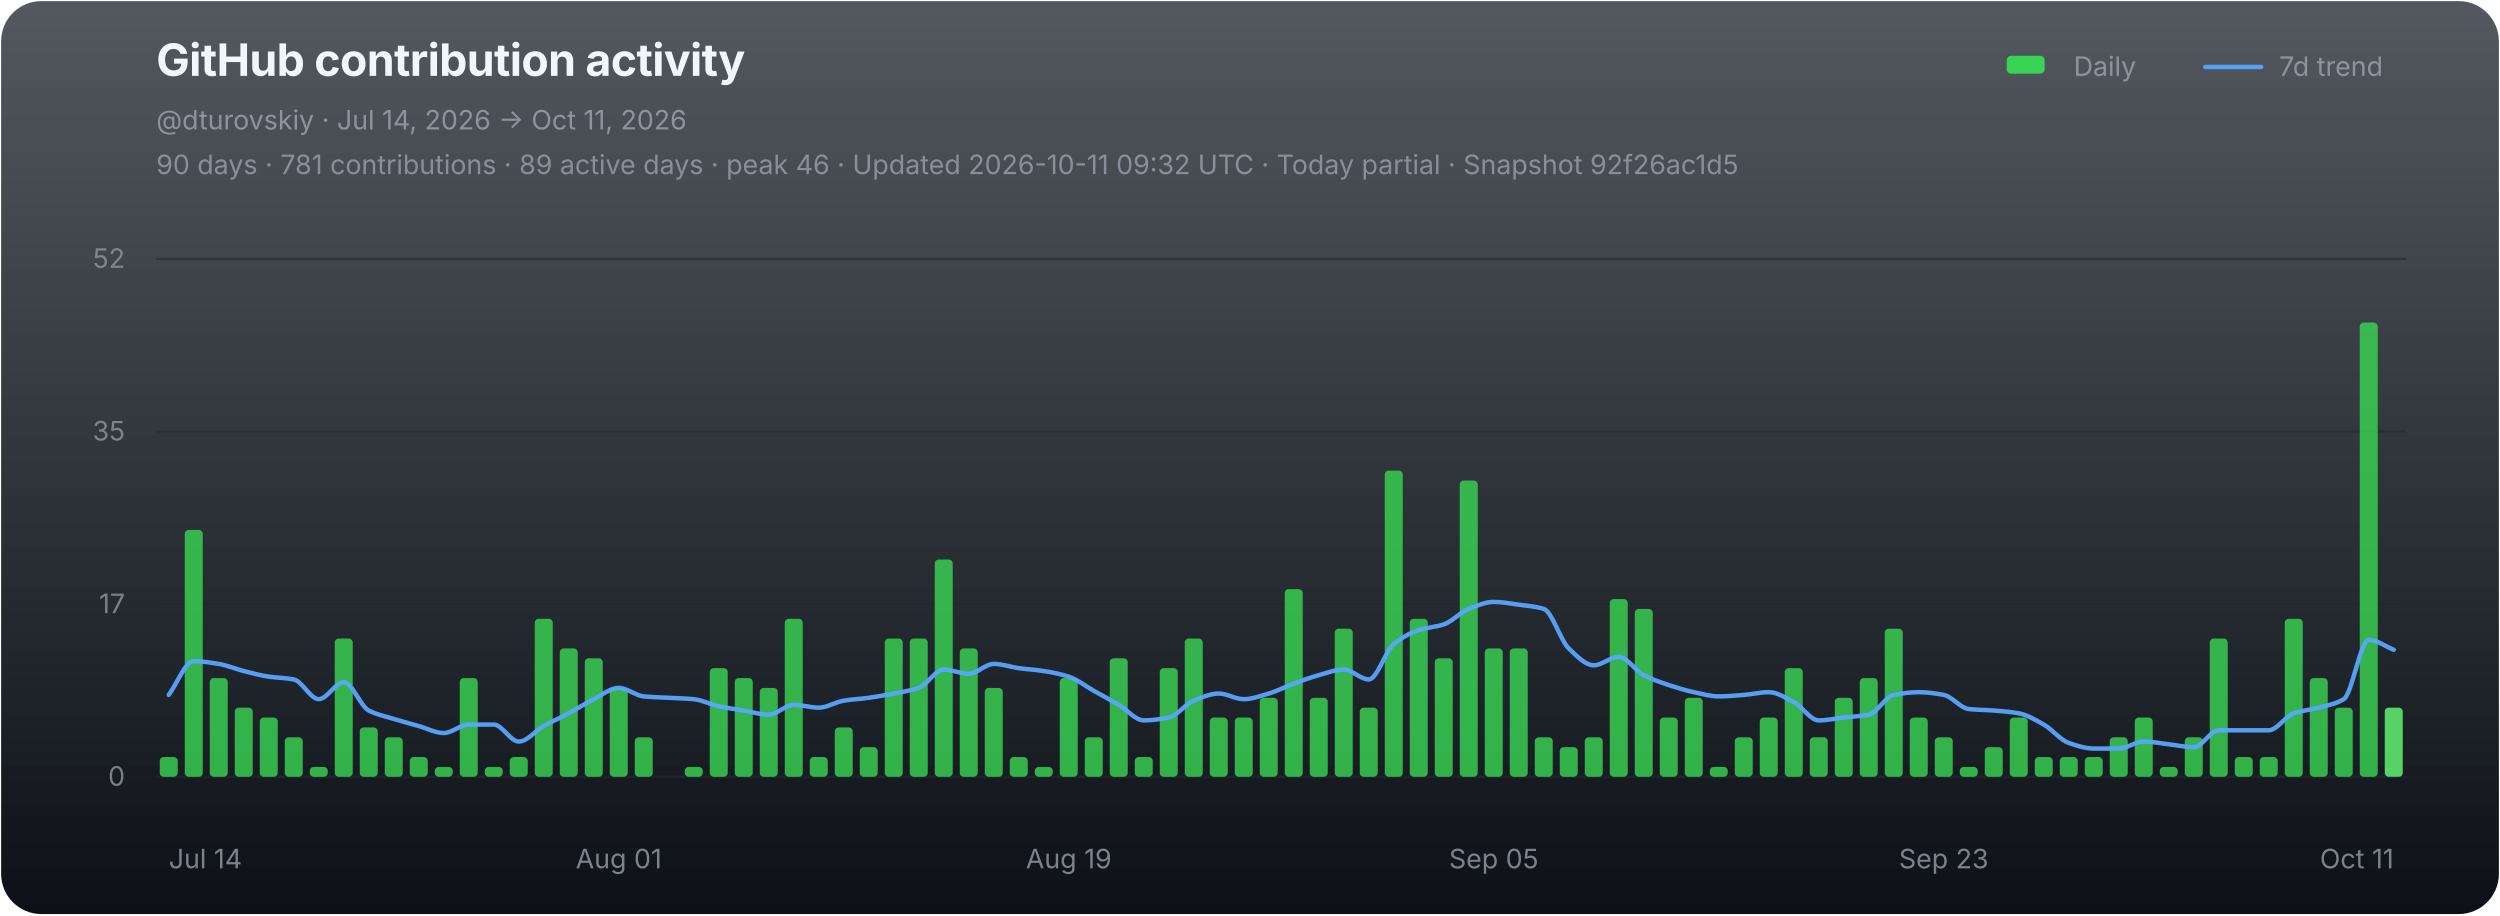
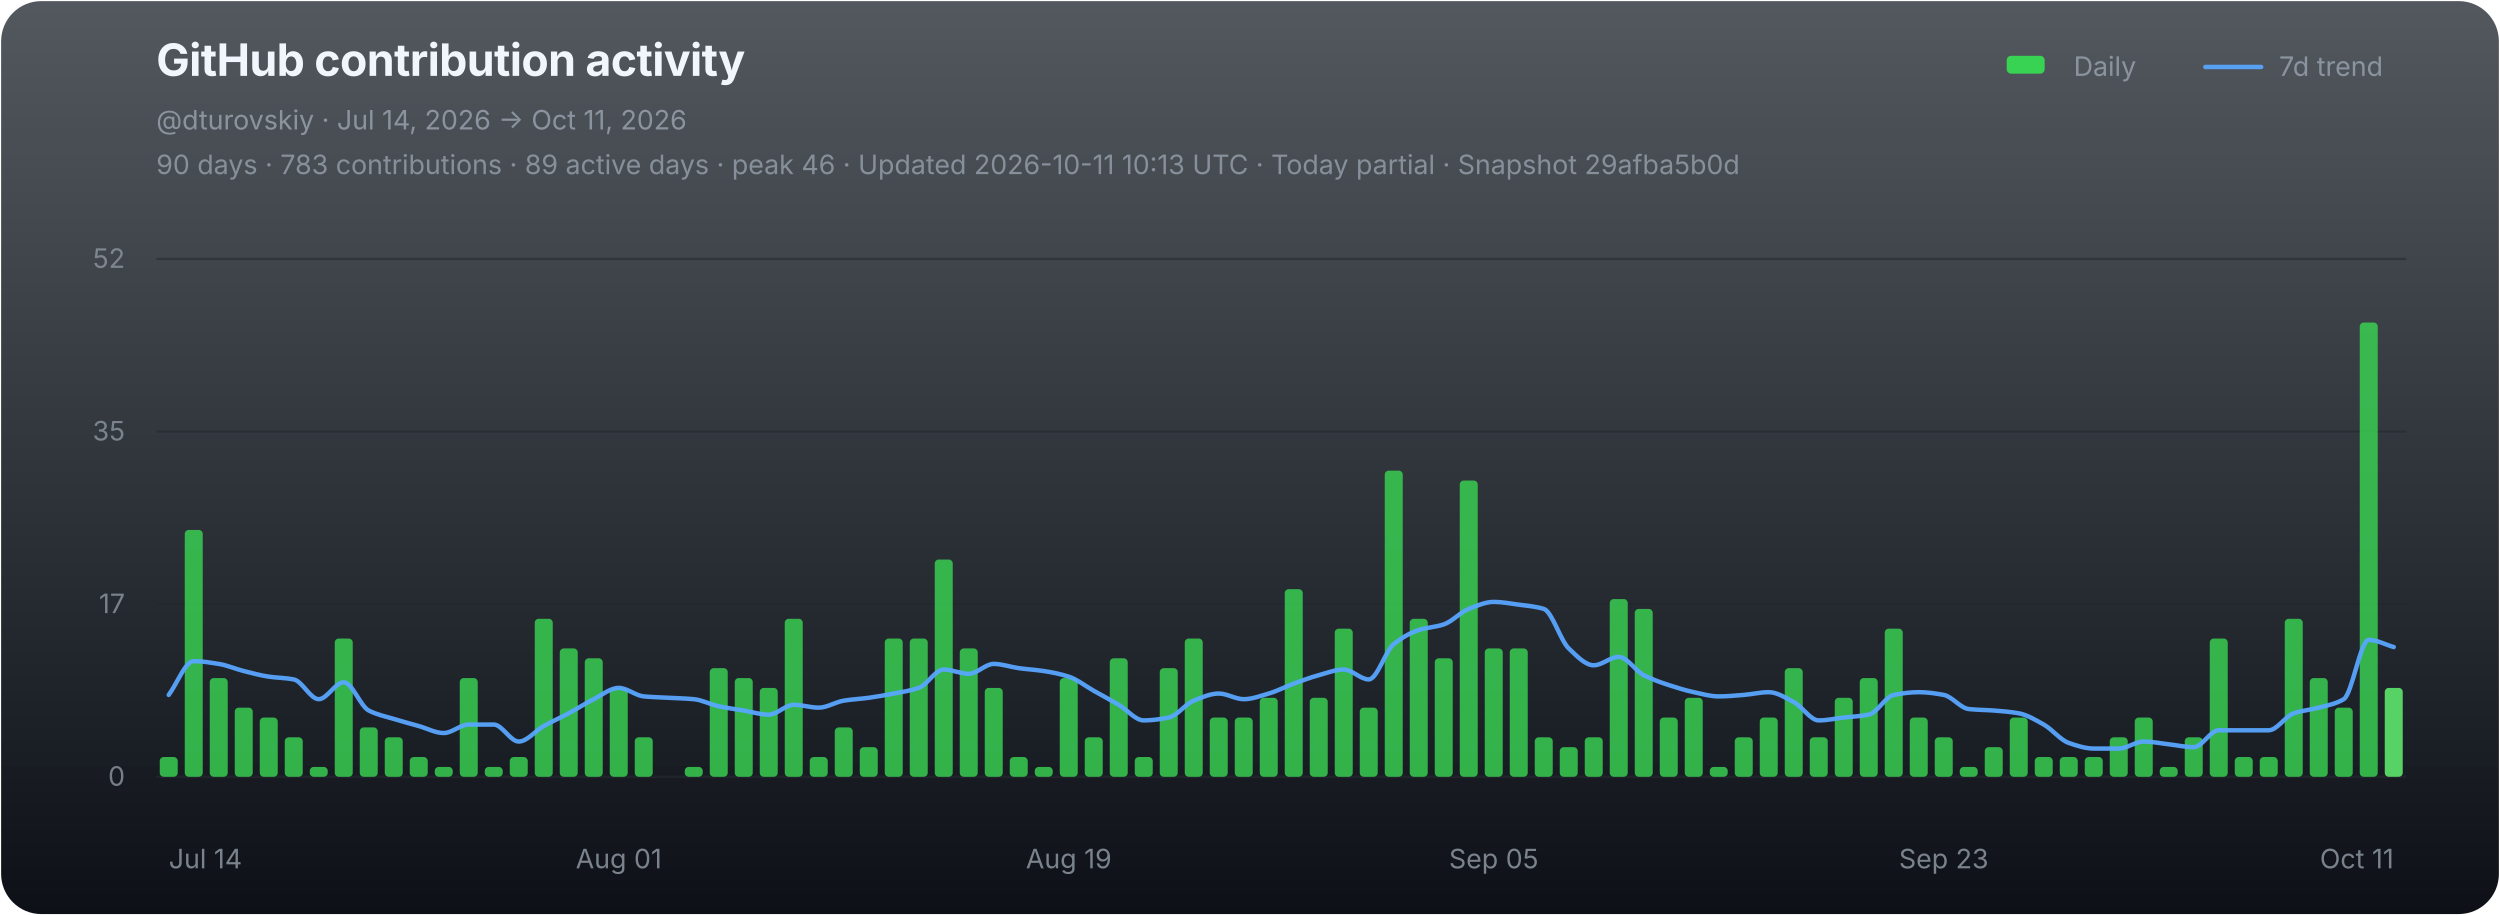
<svg xmlns="http://www.w3.org/2000/svg" width="1120" height="410" viewBox="0 0 1120 410" role="img" aria-labelledby="chart-title chart-desc">
  <defs>
    <linearGradient id="chart-bg" x1="0" y1="0" x2="0" y2="1">
      <stop offset="0" stop-color="#111821" stop-opacity="0.72" />
      <stop offset="1" stop-color="#0d1117" stop-opacity="1" />
    </linearGradient>
  </defs>
  <rect x="0.5" y="0.5" width="1119" height="409" rx="18" fill="url(#chart-bg)" stroke="none" />
  <g font-family="-apple-system,BlinkMacSystemFont,'Segoe UI',sans-serif">
    <text x="70" y="34" fill="#f0f6fc" font-size="20" font-weight="700" letter-spacing="-0.25">GitHub contribution activity</text>
    <text x="70" y="58" fill="#8b949e" font-size="12">@dturovskiy · Jul 14, 2026 → Oct 11, 2026</text>
-     <text x="70" y="78" fill="#8b949e" font-size="12" opacity="0.94">90 days · 781 contributions · 89 active days · peak 46 · Updated 2026-10-11 09:32 UTC · Today partial · Snapshot 92f26ac1d5</text>
+     <text x="70" y="78" fill="#8b949e" font-size="12" opacity="0.94">90 days · 783 contributions · 89 active days · peak 46 · Updated 2026-10-11 10:13 UTC · Today partial · Snapshot 29afba5b0d</text>
    <g transform="translate(896,30)" font-size="12" fill="#8b949e">
      <rect x="3" y="-5" width="17" height="8" rx="2" fill="#39d353" />
      <text x="33" y="4">Daily</text>
      <line x1="92" y1="0" x2="117" y2="0" stroke="#58a6ff" stroke-width="2" stroke-linecap="round" opacity="0.92" />
      <text x="125" y="4">7d trend</text>
    </g>
    <line x1="70" y1="116.00" x2="1078" y2="116.00" stroke="#21262d" stroke-width="1" opacity="0.52" />
    <text x="56" y="120.00" fill="#8b949e" font-size="12" text-anchor="end" opacity="0.82">52</text>
    <line x1="70" y1="193.33" x2="1078" y2="193.33" stroke="#21262d" stroke-width="1" opacity="0.52" />
    <text x="56" y="197.33" fill="#8b949e" font-size="12" text-anchor="end" opacity="0.82">35</text>
    <line x1="70" y1="270.67" x2="1078" y2="270.67" stroke="#21262d" stroke-width="1" opacity="0.52" />
    <text x="56" y="274.67" fill="#8b949e" font-size="12" text-anchor="end" opacity="0.82">17</text>
    <line x1="70" y1="348.00" x2="1078" y2="348.00" stroke="#21262d" stroke-width="1" opacity="0.9" />
    <text x="56" y="352.00" fill="#8b949e" font-size="12" text-anchor="end" opacity="0.82">0</text>
    <g data-chart-series="daily-bars">
      <rect data-series="daily" x="71.57" y="339.15" width="8.06" height="8.85" rx="1.8" fill="#39d353" opacity="0.82" />
      <rect data-series="daily" x="82.77" y="237.4" width="8.06" height="110.6" rx="1.8" fill="#39d353" opacity="0.82" />
      <rect data-series="daily" x="93.97" y="303.76" width="8.06" height="44.24" rx="1.8" fill="#39d353" opacity="0.82" />
      <rect data-series="daily" x="105.17" y="317.03" width="8.06" height="30.97" rx="1.8" fill="#39d353" opacity="0.82" />
      <rect data-series="daily" x="116.37" y="321.46" width="8.06" height="26.54" rx="1.8" fill="#39d353" opacity="0.82" />
      <rect data-series="daily" x="127.57" y="330.3" width="8.06" height="17.7" rx="1.8" fill="#39d353" opacity="0.82" />
      <rect data-series="daily" x="138.77" y="343.58" width="8.06" height="4.42" rx="1.8" fill="#39d353" opacity="0.82" />
      <rect data-series="daily" x="149.97" y="286.06" width="8.06" height="61.94" rx="1.8" fill="#39d353" opacity="0.82" />
      <rect data-series="daily" x="161.17" y="325.88" width="8.06" height="22.12" rx="1.8" fill="#39d353" opacity="0.82" />
      <rect data-series="daily" x="172.37" y="330.3" width="8.06" height="17.7" rx="1.8" fill="#39d353" opacity="0.82" />
      <rect data-series="daily" x="183.57" y="339.15" width="8.06" height="8.85" rx="1.8" fill="#39d353" opacity="0.82" />
      <rect data-series="daily" x="194.77" y="343.58" width="8.06" height="4.42" rx="1.8" fill="#39d353" opacity="0.82" />
      <rect data-series="daily" x="205.97" y="303.76" width="8.06" height="44.24" rx="1.8" fill="#39d353" opacity="0.82" />
      <rect data-series="daily" x="217.17" y="343.58" width="8.06" height="4.42" rx="1.8" fill="#39d353" opacity="0.82" />
      <rect data-series="daily" x="228.37" y="339.15" width="8.06" height="8.85" rx="1.8" fill="#39d353" opacity="0.82" />
      <rect data-series="daily" x="239.57" y="277.21" width="8.06" height="70.79" rx="1.8" fill="#39d353" opacity="0.82" />
      <rect data-series="daily" x="250.77" y="290.49" width="8.06" height="57.51" rx="1.8" fill="#39d353" opacity="0.82" />
      <rect data-series="daily" x="261.97" y="294.91" width="8.06" height="53.09" rx="1.8" fill="#39d353" opacity="0.82" />
      <rect data-series="daily" x="273.17" y="308.18" width="8.06" height="39.82" rx="1.8" fill="#39d353" opacity="0.82" />
      <rect data-series="daily" x="284.37" y="330.3" width="8.06" height="17.7" rx="1.8" fill="#39d353" opacity="0.82" />
      <rect data-series="daily" x="306.77" y="343.58" width="8.06" height="4.42" rx="1.8" fill="#39d353" opacity="0.82" />
      <rect data-series="daily" x="317.97" y="299.33" width="8.06" height="48.67" rx="1.8" fill="#39d353" opacity="0.82" />
      <rect data-series="daily" x="329.17" y="303.76" width="8.06" height="44.24" rx="1.8" fill="#39d353" opacity="0.82" />
      <rect data-series="daily" x="340.37" y="308.18" width="8.06" height="39.82" rx="1.8" fill="#39d353" opacity="0.82" />
      <rect data-series="daily" x="351.57" y="277.21" width="8.06" height="70.79" rx="1.8" fill="#39d353" opacity="0.82" />
      <rect data-series="daily" x="362.77" y="339.15" width="8.06" height="8.85" rx="1.8" fill="#39d353" opacity="0.82" />
      <rect data-series="daily" x="373.97" y="325.88" width="8.06" height="22.12" rx="1.8" fill="#39d353" opacity="0.82" />
      <rect data-series="daily" x="385.17" y="334.73" width="8.06" height="13.27" rx="1.8" fill="#39d353" opacity="0.82" />
      <rect data-series="daily" x="396.37" y="286.06" width="8.06" height="61.94" rx="1.8" fill="#39d353" opacity="0.82" />
      <rect data-series="daily" x="407.57" y="286.06" width="8.06" height="61.94" rx="1.8" fill="#39d353" opacity="0.82" />
      <rect data-series="daily" x="418.77" y="250.67" width="8.06" height="97.33" rx="1.8" fill="#39d353" opacity="0.82" />
      <rect data-series="daily" x="429.97" y="290.49" width="8.06" height="57.51" rx="1.8" fill="#39d353" opacity="0.82" />
      <rect data-series="daily" x="441.17" y="308.18" width="8.06" height="39.82" rx="1.8" fill="#39d353" opacity="0.82" />
      <rect data-series="daily" x="452.37" y="339.15" width="8.06" height="8.85" rx="1.8" fill="#39d353" opacity="0.82" />
      <rect data-series="daily" x="463.57" y="343.58" width="8.06" height="4.42" rx="1.8" fill="#39d353" opacity="0.82" />
      <rect data-series="daily" x="474.77" y="303.76" width="8.06" height="44.24" rx="1.8" fill="#39d353" opacity="0.82" />
      <rect data-series="daily" x="485.97" y="330.3" width="8.06" height="17.7" rx="1.8" fill="#39d353" opacity="0.82" />
      <rect data-series="daily" x="497.17" y="294.91" width="8.06" height="53.09" rx="1.8" fill="#39d353" opacity="0.82" />
      <rect data-series="daily" x="508.37" y="339.15" width="8.06" height="8.85" rx="1.8" fill="#39d353" opacity="0.82" />
      <rect data-series="daily" x="519.57" y="299.33" width="8.06" height="48.67" rx="1.8" fill="#39d353" opacity="0.82" />
      <rect data-series="daily" x="530.77" y="286.06" width="8.06" height="61.94" rx="1.8" fill="#39d353" opacity="0.82" />
      <rect data-series="daily" x="541.97" y="321.46" width="8.06" height="26.54" rx="1.8" fill="#39d353" opacity="0.82" />
      <rect data-series="daily" x="553.17" y="321.46" width="8.06" height="26.54" rx="1.8" fill="#39d353" opacity="0.82" />
      <rect data-series="daily" x="564.37" y="312.61" width="8.06" height="35.39" rx="1.8" fill="#39d353" opacity="0.82" />
      <rect data-series="daily" x="575.57" y="263.94" width="8.06" height="84.06" rx="1.8" fill="#39d353" opacity="0.82" />
      <rect data-series="daily" x="586.77" y="312.61" width="8.06" height="35.39" rx="1.8" fill="#39d353" opacity="0.82" />
      <rect data-series="daily" x="597.97" y="281.64" width="8.06" height="66.36" rx="1.8" fill="#39d353" opacity="0.82" />
      <rect data-series="daily" x="609.17" y="317.03" width="8.06" height="30.97" rx="1.8" fill="#39d353" opacity="0.82" />
      <rect data-series="daily" x="620.37" y="210.85" width="8.06" height="137.15" rx="1.8" fill="#39d353" opacity="0.82" />
      <rect data-series="daily" x="631.57" y="277.21" width="8.06" height="70.79" rx="1.8" fill="#39d353" opacity="0.82" />
      <rect data-series="daily" x="642.77" y="294.91" width="8.06" height="53.09" rx="1.8" fill="#39d353" opacity="0.82" />
      <rect data-series="daily" x="653.97" y="215.28" width="8.06" height="132.72" rx="1.8" fill="#39d353" opacity="0.82" />
      <rect data-series="daily" x="665.17" y="290.49" width="8.06" height="57.51" rx="1.8" fill="#39d353" opacity="0.82" />
      <rect data-series="daily" x="676.37" y="290.49" width="8.06" height="57.51" rx="1.8" fill="#39d353" opacity="0.82" />
      <rect data-series="daily" x="687.57" y="330.3" width="8.06" height="17.7" rx="1.8" fill="#39d353" opacity="0.82" />
      <rect data-series="daily" x="698.77" y="334.73" width="8.06" height="13.27" rx="1.8" fill="#39d353" opacity="0.82" />
      <rect data-series="daily" x="709.97" y="330.3" width="8.06" height="17.7" rx="1.8" fill="#39d353" opacity="0.82" />
      <rect data-series="daily" x="721.17" y="268.37" width="8.06" height="79.63" rx="1.8" fill="#39d353" opacity="0.82" />
      <rect data-series="daily" x="732.37" y="272.79" width="8.06" height="75.21" rx="1.8" fill="#39d353" opacity="0.82" />
      <rect data-series="daily" x="743.57" y="321.46" width="8.06" height="26.54" rx="1.8" fill="#39d353" opacity="0.82" />
      <rect data-series="daily" x="754.77" y="312.61" width="8.06" height="35.39" rx="1.8" fill="#39d353" opacity="0.82" />
      <rect data-series="daily" x="765.97" y="343.58" width="8.06" height="4.42" rx="1.8" fill="#39d353" opacity="0.82" />
      <rect data-series="daily" x="777.17" y="330.3" width="8.06" height="17.7" rx="1.8" fill="#39d353" opacity="0.82" />
      <rect data-series="daily" x="788.37" y="321.46" width="8.06" height="26.54" rx="1.8" fill="#39d353" opacity="0.82" />
      <rect data-series="daily" x="799.57" y="299.33" width="8.06" height="48.67" rx="1.8" fill="#39d353" opacity="0.82" />
      <rect data-series="daily" x="810.77" y="330.3" width="8.06" height="17.7" rx="1.8" fill="#39d353" opacity="0.82" />
      <rect data-series="daily" x="821.97" y="312.61" width="8.06" height="35.39" rx="1.8" fill="#39d353" opacity="0.82" />
      <rect data-series="daily" x="833.17" y="303.76" width="8.06" height="44.24" rx="1.8" fill="#39d353" opacity="0.82" />
      <rect data-series="daily" x="844.37" y="281.64" width="8.06" height="66.36" rx="1.8" fill="#39d353" opacity="0.82" />
      <rect data-series="daily" x="855.57" y="321.46" width="8.06" height="26.54" rx="1.8" fill="#39d353" opacity="0.82" />
      <rect data-series="daily" x="866.77" y="330.3" width="8.06" height="17.7" rx="1.8" fill="#39d353" opacity="0.82" />
      <rect data-series="daily" x="877.97" y="343.58" width="8.06" height="4.42" rx="1.8" fill="#39d353" opacity="0.82" />
      <rect data-series="daily" x="889.17" y="334.73" width="8.06" height="13.27" rx="1.8" fill="#39d353" opacity="0.82" />
      <rect data-series="daily" x="900.37" y="321.46" width="8.06" height="26.54" rx="1.8" fill="#39d353" opacity="0.82" />
      <rect data-series="daily" x="911.57" y="339.15" width="8.06" height="8.85" rx="1.8" fill="#39d353" opacity="0.82" />
      <rect data-series="daily" x="922.77" y="339.15" width="8.06" height="8.85" rx="1.8" fill="#39d353" opacity="0.82" />
      <rect data-series="daily" x="933.97" y="339.15" width="8.06" height="8.85" rx="1.8" fill="#39d353" opacity="0.82" />
      <rect data-series="daily" x="945.17" y="330.3" width="8.06" height="17.7" rx="1.8" fill="#39d353" opacity="0.82" />
      <rect data-series="daily" x="956.37" y="321.46" width="8.06" height="26.54" rx="1.8" fill="#39d353" opacity="0.82" />
      <rect data-series="daily" x="967.57" y="343.58" width="8.06" height="4.42" rx="1.8" fill="#39d353" opacity="0.82" />
      <rect data-series="daily" x="978.77" y="330.3" width="8.06" height="17.7" rx="1.8" fill="#39d353" opacity="0.82" />
      <rect data-series="daily" x="989.97" y="286.06" width="8.06" height="61.94" rx="1.8" fill="#39d353" opacity="0.82" />
      <rect data-series="daily" x="1001.17" y="339.15" width="8.06" height="8.85" rx="1.8" fill="#39d353" opacity="0.82" />
      <rect data-series="daily" x="1012.37" y="339.15" width="8.06" height="8.85" rx="1.8" fill="#39d353" opacity="0.82" />
      <rect data-series="daily" x="1023.57" y="277.21" width="8.06" height="70.79" rx="1.8" fill="#39d353" opacity="0.82" />
      <rect data-series="daily" x="1034.77" y="303.76" width="8.06" height="44.24" rx="1.8" fill="#39d353" opacity="0.82" />
      <rect data-series="daily" x="1045.97" y="317.03" width="8.06" height="30.97" rx="1.8" fill="#39d353" opacity="0.82" />
      <rect data-series="daily" x="1057.17" y="144.49" width="8.06" height="203.51" rx="1.8" fill="#39d353" opacity="0.82" />
-       <rect data-series="daily" x="1068.37" y="317.03" width="8.06" height="30.97" rx="1.8" fill="#56d364" opacity="1" />
+       <rect data-series="daily" x="1068.37" y="308.18" width="8.06" height="39.82" rx="1.8" fill="#56d364" opacity="1" />
    </g>
-     <path data-series="trend" d="M 75.60 311.32 C 79.33 306.28, 83.07 296.19, 86.80 296.19 C 90.53 296.19, 94.27 296.84, 98.00 297.43 C 101.73 298.03, 105.47 299.68, 109.20 300.62 C 112.93 301.56, 116.67 302.59, 120.40 303.14 C 124.13 303.69, 127.87 303.65, 131.60 304.38 C 135.33 305.10, 139.07 313.23, 142.80 313.23 C 146.53 313.23, 150.27 305.66, 154.00 305.66 C 157.73 305.66, 161.47 316.38, 165.20 318.31 C 168.93 320.25, 172.67 320.93, 176.40 322.07 C 180.13 323.22, 183.87 324.21, 187.60 325.26 C 191.33 326.31, 195.07 328.40, 198.80 328.40 C 202.53 328.40, 206.27 324.60, 210.00 324.60 C 213.73 324.60, 217.47 324.60, 221.20 324.60 C 224.93 324.60, 228.67 332.21, 232.40 332.21 C 236.13 332.21, 239.87 327.35, 243.60 325.26 C 247.33 323.17, 251.07 321.55, 254.80 319.55 C 258.53 317.55, 262.27 315.10, 266.00 313.23 C 269.73 311.36, 273.47 308.18, 277.20 308.18 C 280.93 308.18, 284.67 311.63, 288.40 311.99 C 292.13 312.34, 295.87 312.40, 299.60 312.61 C 303.33 312.81, 307.07 312.88, 310.80 313.23 C 314.53 313.57, 318.27 315.62, 322.00 316.41 C 325.73 317.21, 329.47 317.69, 333.20 318.31 C 336.93 318.94, 340.67 320.17, 344.40 320.17 C 348.13 320.17, 351.87 315.75, 355.60 315.75 C 359.33 315.75, 363.07 317.03, 366.80 317.03 C 370.53 317.03, 374.27 314.50, 378.00 313.89 C 381.73 313.28, 385.47 313.12, 389.20 312.61 C 392.93 312.10, 396.67 311.43, 400.40 310.70 C 404.13 309.98, 407.87 309.47, 411.60 308.18 C 415.33 306.90, 419.07 299.95, 422.80 299.95 C 426.53 299.95, 430.27 301.86, 434.00 301.86 C 437.73 301.86, 441.47 297.43, 445.20 297.43 C 448.93 297.43, 452.67 298.82, 456.40 299.33 C 460.13 299.85, 463.87 300.05, 467.60 300.62 C 471.33 301.18, 475.07 301.94, 478.80 303.14 C 482.53 304.34, 486.27 307.36, 490.00 309.47 C 493.73 311.57, 497.47 313.54, 501.20 315.75 C 504.93 317.95, 508.67 322.74, 512.40 322.74 C 516.13 322.74, 519.87 322.19, 523.60 321.46 C 527.33 320.72, 531.07 315.38, 534.80 313.89 C 538.53 312.40, 542.27 310.70, 546.00 310.70 C 549.73 310.70, 553.47 313.23, 557.20 313.23 C 560.93 313.23, 564.67 311.78, 568.40 310.70 C 572.13 309.63, 575.87 307.64, 579.60 306.28 C 583.33 304.92, 587.07 303.49, 590.80 302.48 C 594.53 301.46, 598.27 299.95, 602.00 299.95 C 605.73 299.95, 609.47 304.38, 613.20 304.38 C 616.93 304.38, 620.67 291.60, 624.40 288.58 C 628.13 285.57, 631.87 283.46, 635.60 282.26 C 639.33 281.06, 643.07 280.97, 646.80 279.74 C 650.53 278.50, 654.27 274.23, 658.00 272.79 C 661.73 271.35, 665.47 269.65, 669.20 269.65 C 672.93 269.65, 676.67 270.39, 680.40 270.89 C 684.13 271.39, 687.87 271.65, 691.60 272.79 C 695.33 273.94, 699.07 286.95, 702.80 290.49 C 706.53 294.02, 710.27 298.05, 714.00 298.05 C 717.73 298.05, 721.47 294.29, 725.20 294.29 C 728.93 294.29, 732.67 300.56, 736.40 302.48 C 740.13 304.39, 743.87 305.67, 747.60 306.90 C 751.33 308.13, 755.07 309.29, 758.80 310.09 C 762.53 310.88, 766.27 311.99, 770.00 311.99 C 773.73 311.99, 777.47 311.61, 781.20 311.32 C 784.93 311.04, 788.67 310.09, 792.40 310.09 C 796.13 310.09, 799.87 312.59, 803.60 314.51 C 807.33 316.43, 811.07 322.74, 814.80 322.74 C 818.53 322.74, 822.27 321.88, 826.00 321.46 C 829.73 321.03, 833.47 320.92, 837.20 320.17 C 840.93 319.43, 844.67 312.05, 848.40 311.32 C 852.13 310.60, 855.87 310.09, 859.60 310.09 C 863.33 310.09, 867.07 310.63, 870.80 311.32 C 874.53 312.01, 878.27 317.25, 882.00 317.65 C 885.73 318.05, 889.47 318.03, 893.20 318.31 C 896.93 318.60, 900.67 318.89, 904.40 319.55 C 908.13 320.22, 911.87 322.51, 915.60 324.60 C 919.33 326.68, 923.07 331.54, 926.80 332.83 C 930.53 334.11, 934.27 335.35, 938.00 335.35 C 941.73 335.35, 945.47 335.35, 949.20 335.35 C 952.93 335.35, 956.67 332.21, 960.40 332.21 C 964.13 332.21, 967.87 333.02, 971.60 333.44 C 975.33 333.86, 979.07 334.73, 982.80 334.73 C 986.53 334.73, 990.27 327.16, 994.00 327.16 C 997.73 327.16, 1001.47 327.16, 1005.20 327.16 C 1008.93 327.16, 1012.67 327.16, 1016.40 327.16 C 1020.13 327.16, 1023.87 320.82, 1027.60 319.55 C 1031.33 318.29, 1035.07 318.04, 1038.80 317.03 C 1042.53 316.02, 1046.27 315.45, 1050.00 313.23 C 1053.73 311.01, 1057.47 286.68, 1061.20 286.68 C 1064.93 286.68, 1068.67 289.63, 1072.40 291.11" fill="none" stroke="#58a6ff" stroke-width="2" stroke-linejoin="round" stroke-linecap="round" opacity="0.94" vector-effect="non-scaling-stroke" />
+     <path data-series="trend" d="M 75.60 311.32 C 79.33 306.28, 83.07 296.19, 86.80 296.19 C 90.53 296.19, 94.27 296.84, 98.00 297.43 C 101.73 298.03, 105.47 299.68, 109.20 300.62 C 112.93 301.56, 116.67 302.59, 120.40 303.14 C 124.13 303.69, 127.87 303.65, 131.60 304.38 C 135.33 305.10, 139.07 313.23, 142.80 313.23 C 146.53 313.23, 150.27 305.66, 154.00 305.66 C 157.73 305.66, 161.47 316.38, 165.20 318.31 C 168.93 320.25, 172.67 320.93, 176.40 322.07 C 180.13 323.22, 183.87 324.21, 187.60 325.26 C 191.33 326.31, 195.07 328.40, 198.80 328.40 C 202.53 328.40, 206.27 324.60, 210.00 324.60 C 213.73 324.60, 217.47 324.60, 221.20 324.60 C 224.93 324.60, 228.67 332.21, 232.40 332.21 C 236.13 332.21, 239.87 327.35, 243.60 325.26 C 247.33 323.17, 251.07 321.55, 254.80 319.55 C 258.53 317.55, 262.27 315.10, 266.00 313.23 C 269.73 311.36, 273.47 308.18, 277.20 308.18 C 280.93 308.18, 284.67 311.63, 288.40 311.99 C 292.13 312.34, 295.87 312.40, 299.60 312.61 C 303.33 312.81, 307.07 312.88, 310.80 313.23 C 314.53 313.57, 318.27 315.62, 322.00 316.41 C 325.73 317.21, 329.47 317.69, 333.20 318.31 C 336.93 318.94, 340.67 320.17, 344.40 320.17 C 348.13 320.17, 351.87 315.75, 355.60 315.75 C 359.33 315.75, 363.07 317.03, 366.80 317.03 C 370.53 317.03, 374.27 314.50, 378.00 313.89 C 381.73 313.28, 385.47 313.12, 389.20 312.61 C 392.93 312.10, 396.67 311.43, 400.40 310.70 C 404.13 309.98, 407.87 309.47, 411.60 308.18 C 415.33 306.90, 419.07 299.95, 422.80 299.95 C 426.53 299.95, 430.27 301.86, 434.00 301.86 C 437.73 301.86, 441.47 297.43, 445.20 297.43 C 448.93 297.43, 452.67 298.82, 456.40 299.33 C 460.13 299.85, 463.87 300.05, 467.60 300.62 C 471.33 301.18, 475.07 301.94, 478.80 303.14 C 482.53 304.34, 486.27 307.36, 490.00 309.47 C 493.73 311.57, 497.47 313.54, 501.20 315.75 C 504.93 317.95, 508.67 322.74, 512.40 322.74 C 516.13 322.74, 519.87 322.19, 523.60 321.46 C 527.33 320.72, 531.07 315.38, 534.80 313.89 C 538.53 312.40, 542.27 310.70, 546.00 310.70 C 549.73 310.70, 553.47 313.23, 557.20 313.23 C 560.93 313.23, 564.67 311.78, 568.40 310.70 C 572.13 309.63, 575.87 307.64, 579.60 306.28 C 583.33 304.92, 587.07 303.49, 590.80 302.48 C 594.53 301.46, 598.27 299.95, 602.00 299.95 C 605.73 299.95, 609.47 304.38, 613.20 304.38 C 616.93 304.38, 620.67 291.60, 624.40 288.58 C 628.13 285.57, 631.87 283.46, 635.60 282.26 C 639.33 281.06, 643.07 280.97, 646.80 279.74 C 650.53 278.50, 654.27 274.23, 658.00 272.79 C 661.73 271.35, 665.47 269.65, 669.20 269.65 C 672.93 269.65, 676.67 270.39, 680.40 270.89 C 684.13 271.39, 687.87 271.65, 691.60 272.79 C 695.33 273.94, 699.07 286.95, 702.80 290.49 C 706.53 294.02, 710.27 298.05, 714.00 298.05 C 717.73 298.05, 721.47 294.29, 725.20 294.29 C 728.93 294.29, 732.67 300.56, 736.40 302.48 C 740.13 304.39, 743.87 305.67, 747.60 306.90 C 751.33 308.13, 755.07 309.29, 758.80 310.09 C 762.53 310.88, 766.27 311.99, 770.00 311.99 C 773.73 311.99, 777.47 311.61, 781.20 311.32 C 784.93 311.04, 788.67 310.09, 792.40 310.09 C 796.13 310.09, 799.87 312.59, 803.60 314.51 C 807.33 316.43, 811.07 322.74, 814.80 322.74 C 818.53 322.74, 822.27 321.88, 826.00 321.46 C 829.73 321.03, 833.47 320.92, 837.20 320.17 C 840.93 319.43, 844.67 312.05, 848.40 311.32 C 852.13 310.60, 855.87 310.09, 859.60 310.09 C 863.33 310.09, 867.07 310.63, 870.80 311.32 C 874.53 312.01, 878.27 317.25, 882.00 317.65 C 885.73 318.05, 889.47 318.03, 893.20 318.31 C 896.93 318.60, 900.67 318.89, 904.40 319.55 C 908.13 320.22, 911.87 322.51, 915.60 324.60 C 919.33 326.68, 923.07 331.54, 926.80 332.83 C 930.53 334.11, 934.27 335.35, 938.00 335.35 C 941.73 335.35, 945.47 335.35, 949.20 335.35 C 952.93 335.35, 956.67 332.21, 960.40 332.21 C 964.13 332.21, 967.87 333.02, 971.60 333.44 C 975.33 333.86, 979.07 334.73, 982.80 334.73 C 986.53 334.73, 990.27 327.16, 994.00 327.16 C 997.73 327.16, 1001.47 327.16, 1005.20 327.16 C 1008.93 327.16, 1012.67 327.16, 1016.40 327.16 C 1020.13 327.16, 1023.87 320.82, 1027.60 319.55 C 1031.33 318.29, 1035.07 318.04, 1038.80 317.03 C 1042.53 316.02, 1046.27 315.45, 1050.00 313.23 C 1053.73 311.01, 1057.47 286.68, 1061.20 286.68 C 1064.93 286.68, 1068.67 288.81, 1072.40 289.87" fill="none" stroke="#58a6ff" stroke-width="2" stroke-linejoin="round" stroke-linecap="round" opacity="0.94" vector-effect="non-scaling-stroke" />
    <text x="75.60" y="389" fill="#8b949e" font-size="12" text-anchor="start" opacity="0.86">Jul 14</text>
    <text x="277.20" y="389" fill="#8b949e" font-size="12" text-anchor="middle" opacity="0.86">Aug 01</text>
    <text x="478.80" y="389" fill="#8b949e" font-size="12" text-anchor="middle" opacity="0.86">Aug 19</text>
    <text x="669.20" y="389" fill="#8b949e" font-size="12" text-anchor="middle" opacity="0.86">Sep 05</text>
    <text x="870.80" y="389" fill="#8b949e" font-size="12" text-anchor="middle" opacity="0.86">Sep 23</text>
    <text x="1072.40" y="389" fill="#8b949e" font-size="12" text-anchor="end" opacity="0.86">Oct 11</text>
  </g>
</svg>
